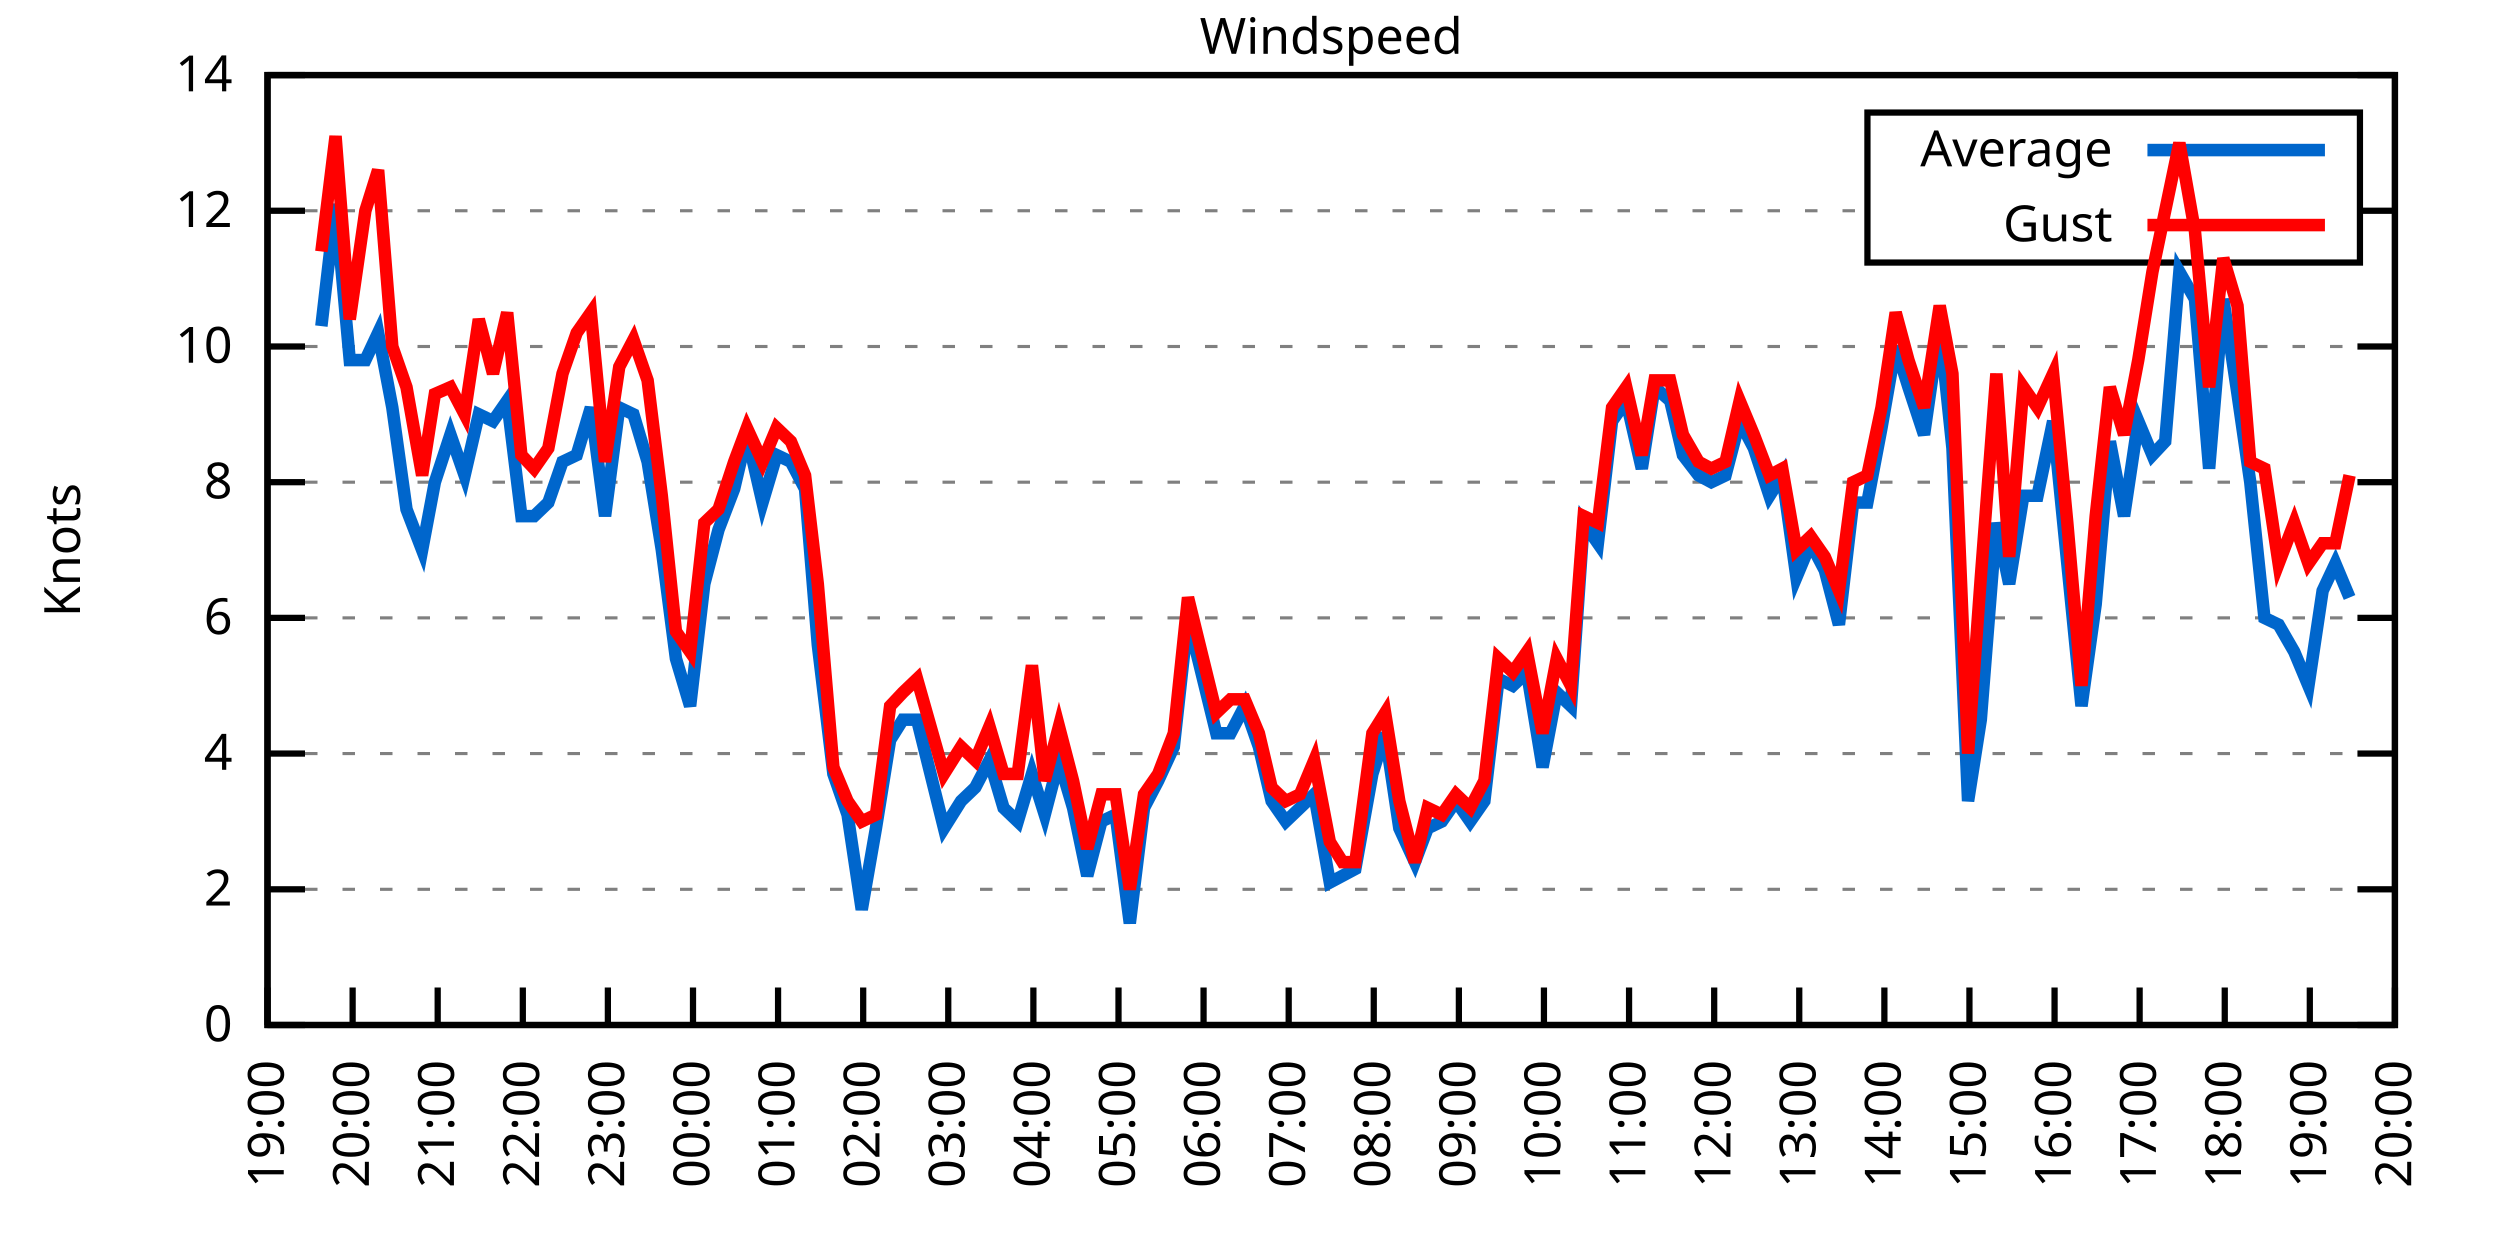
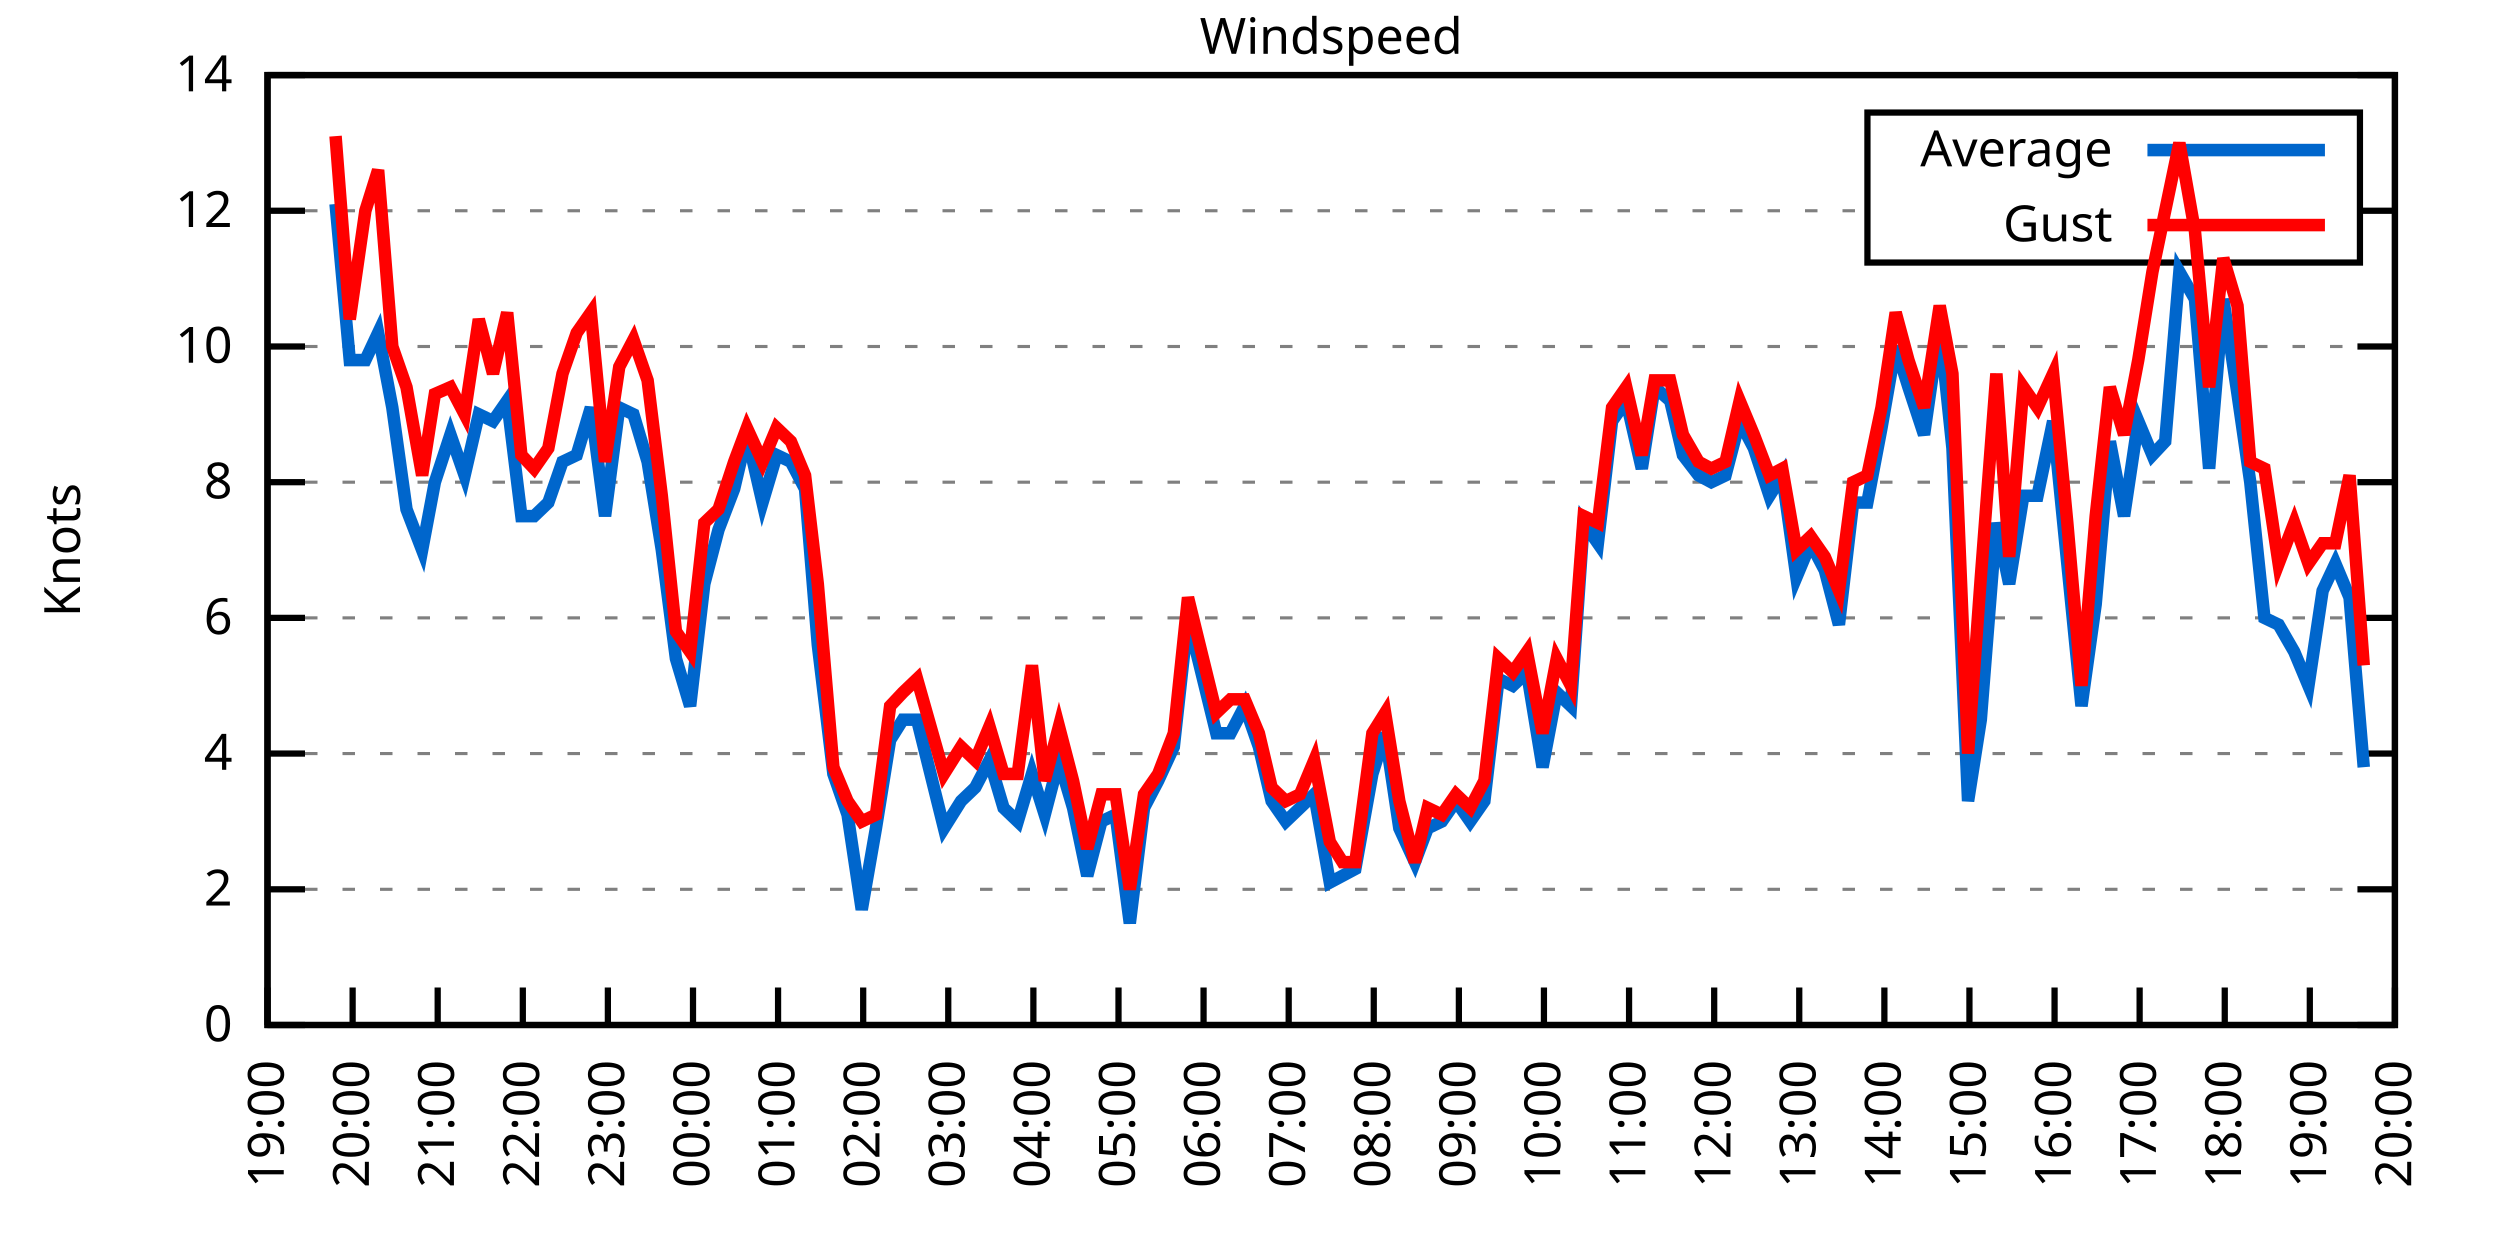
<svg xmlns="http://www.w3.org/2000/svg" xmlns:xlink="http://www.w3.org/1999/xlink" width="400" height="200" viewBox="0 0 400 200">
  <g id="gnuplot_canvas">
    <rect x="0" y="0" width="400" height="200" fill="none" />
    <defs>
      <circle id="gpDot" r="0.5" stroke-width="0.5" stroke="currentColor" />
      <path id="gpPt0" stroke-width="0.333" stroke="currentColor" d="M-1,0 h2 M0,-1 v2" />
      <path id="gpPt1" stroke-width="0.333" stroke="currentColor" d="M-1,-1 L1,1 M1,-1 L-1,1" />
      <path id="gpPt2" stroke-width="0.333" stroke="currentColor" d="M-1,0 L1,0 M0,-1 L0,1 M-1,-1 L1,1 M-1,1 L1,-1" />
      <rect id="gpPt3" stroke-width="0.333" stroke="currentColor" x="-1" y="-1" width="2" height="2" />
      <rect id="gpPt4" stroke-width="0.333" stroke="currentColor" fill="currentColor" x="-1" y="-1" width="2" height="2" />
      <circle id="gpPt5" stroke-width="0.333" stroke="currentColor" cx="0" cy="0" r="1" />
      <use xlink:href="#gpPt5" id="gpPt6" fill="currentColor" stroke="none" />
      <path id="gpPt7" stroke-width="0.333" stroke="currentColor" d="M0,-1.33 L-1.33,0.67 L1.33,0.67 z" />
      <use xlink:href="#gpPt7" id="gpPt8" fill="currentColor" stroke="none" />
      <use xlink:href="#gpPt7" id="gpPt9" stroke="currentColor" transform="rotate(180)" />
      <use xlink:href="#gpPt9" id="gpPt10" fill="currentColor" stroke="none" />
      <use xlink:href="#gpPt3" id="gpPt11" stroke="currentColor" transform="rotate(45)" />
      <use xlink:href="#gpPt11" id="gpPt12" fill="currentColor" stroke="none" />
      <path id="gpPt13" stroke-width="0.333" stroke="currentColor" d="M0,1.330 L1.265,0.411 L0.782,-1.067 L-0.782,-1.076 L-1.265,0.411 z" />
      <use xlink:href="#gpPt13" id="gpPt14" fill="currentColor" stroke="none" />
      <filter id="textbox" filterUnits="objectBoundingBox" x="0" y="0" height="1" width="1">
        <feFlood flood-color="white" flood-opacity="1" result="bgnd" />
        <feComposite in="SourceGraphic" in2="bgnd" operator="atop" />
      </filter>
      <filter id="greybox" filterUnits="objectBoundingBox" x="0" y="0" height="1" width="1">
        <feFlood flood-color="lightgrey" flood-opacity="1" result="grey" />
        <feComposite in="SourceGraphic" in2="grey" operator="atop" />
      </filter>
    </defs>
    <g fill="none" color="white" stroke="currentColor" stroke-width="1.00" stroke-linecap="butt" stroke-linejoin="miter">
</g>
    <g fill="none" color="black" stroke="currentColor" stroke-width="1.00" stroke-linecap="butt" stroke-linejoin="miter">
      <g stroke="none" shape-rendering="crispEdges">
        <polygon fill="rgb(255, 255, 255)" points="42.80,164.00 383.18,164.00 383.18,12.02 42.80,12.02 " />
      </g>
    </g>
    <g fill="none" color="black" stroke="currentColor" stroke-width="1.00" stroke-linecap="butt" stroke-linejoin="miter">
</g>
    <g fill="none" color="black" stroke="black" stroke-width="0.50" stroke-linecap="butt" stroke-linejoin="miter">
</g>
    <g fill="none" color="gray" stroke="currentColor" stroke-width="0.50" stroke-linecap="butt" stroke-linejoin="miter">
      <path stroke="gray" stroke-dasharray="2,4" class="gridline" d="M42.80,164.00 L383.19,164.00  " />
    </g>
    <g fill="none" color="gray" stroke="gray" stroke-width="1.00" stroke-linecap="butt" stroke-linejoin="miter">
</g>
    <g fill="none" color="black" stroke="currentColor" stroke-width="1.00" stroke-linecap="butt" stroke-linejoin="miter">
      <path stroke="black" d="M42.80,164.00 L48.80,164.00 M383.19,164.00 L377.19,164.00  " />
      <g transform="translate(37.20,166.60)" stroke="none" fill="black" font-family="Sans" font-size="8.00" text-anchor="end">
        <text>
          <tspan font-family="Sans"> 0</tspan>
        </text>
      </g>
    </g>
    <g fill="none" color="black" stroke="currentColor" stroke-width="1.00" stroke-linecap="butt" stroke-linejoin="miter">
</g>
    <g fill="none" color="black" stroke="black" stroke-width="0.50" stroke-linecap="butt" stroke-linejoin="miter">
</g>
    <g fill="none" color="gray" stroke="currentColor" stroke-width="0.50" stroke-linecap="butt" stroke-linejoin="miter">
      <path stroke="gray" stroke-dasharray="2,4" class="gridline" d="M42.80,142.29 L383.19,142.29  " />
    </g>
    <g fill="none" color="gray" stroke="gray" stroke-width="1.00" stroke-linecap="butt" stroke-linejoin="miter">
</g>
    <g fill="none" color="black" stroke="currentColor" stroke-width="1.00" stroke-linecap="butt" stroke-linejoin="miter">
      <path stroke="black" d="M42.80,142.29 L48.80,142.29 M383.19,142.29 L377.19,142.29  " />
      <g transform="translate(37.20,144.89)" stroke="none" fill="black" font-family="Sans" font-size="8.00" text-anchor="end">
        <text>
          <tspan font-family="Sans"> 2</tspan>
        </text>
      </g>
    </g>
    <g fill="none" color="black" stroke="currentColor" stroke-width="1.00" stroke-linecap="butt" stroke-linejoin="miter">
</g>
    <g fill="none" color="black" stroke="black" stroke-width="0.50" stroke-linecap="butt" stroke-linejoin="miter">
</g>
    <g fill="none" color="gray" stroke="currentColor" stroke-width="0.50" stroke-linecap="butt" stroke-linejoin="miter">
      <path stroke="gray" stroke-dasharray="2,4" class="gridline" d="M42.80,120.57 L383.19,120.57  " />
    </g>
    <g fill="none" color="gray" stroke="gray" stroke-width="1.00" stroke-linecap="butt" stroke-linejoin="miter">
</g>
    <g fill="none" color="black" stroke="currentColor" stroke-width="1.00" stroke-linecap="butt" stroke-linejoin="miter">
      <path stroke="black" d="M42.80,120.57 L48.80,120.57 M383.19,120.57 L377.19,120.57  " />
      <g transform="translate(37.20,123.17)" stroke="none" fill="black" font-family="Sans" font-size="8.00" text-anchor="end">
        <text>
          <tspan font-family="Sans"> 4</tspan>
        </text>
      </g>
    </g>
    <g fill="none" color="black" stroke="currentColor" stroke-width="1.00" stroke-linecap="butt" stroke-linejoin="miter">
</g>
    <g fill="none" color="black" stroke="black" stroke-width="0.50" stroke-linecap="butt" stroke-linejoin="miter">
</g>
    <g fill="none" color="gray" stroke="currentColor" stroke-width="0.50" stroke-linecap="butt" stroke-linejoin="miter">
      <path stroke="gray" stroke-dasharray="2,4" class="gridline" d="M42.80,98.86 L383.19,98.86  " />
    </g>
    <g fill="none" color="gray" stroke="gray" stroke-width="1.00" stroke-linecap="butt" stroke-linejoin="miter">
</g>
    <g fill="none" color="black" stroke="currentColor" stroke-width="1.00" stroke-linecap="butt" stroke-linejoin="miter">
      <path stroke="black" d="M42.80,98.86 L48.80,98.86 M383.19,98.86 L377.19,98.86  " />
      <g transform="translate(37.20,101.46)" stroke="none" fill="black" font-family="Sans" font-size="8.00" text-anchor="end">
        <text>
          <tspan font-family="Sans"> 6</tspan>
        </text>
      </g>
    </g>
    <g fill="none" color="black" stroke="currentColor" stroke-width="1.00" stroke-linecap="butt" stroke-linejoin="miter">
</g>
    <g fill="none" color="black" stroke="black" stroke-width="0.50" stroke-linecap="butt" stroke-linejoin="miter">
</g>
    <g fill="none" color="gray" stroke="currentColor" stroke-width="0.50" stroke-linecap="butt" stroke-linejoin="miter">
      <path stroke="gray" stroke-dasharray="2,4" class="gridline" d="M42.80,77.15 L383.19,77.15  " />
    </g>
    <g fill="none" color="gray" stroke="gray" stroke-width="1.00" stroke-linecap="butt" stroke-linejoin="miter">
</g>
    <g fill="none" color="black" stroke="currentColor" stroke-width="1.00" stroke-linecap="butt" stroke-linejoin="miter">
      <path stroke="black" d="M42.80,77.15 L48.80,77.15 M383.19,77.15 L377.19,77.15  " />
      <g transform="translate(37.20,79.75)" stroke="none" fill="black" font-family="Sans" font-size="8.00" text-anchor="end">
        <text>
          <tspan font-family="Sans"> 8</tspan>
        </text>
      </g>
    </g>
    <g fill="none" color="black" stroke="currentColor" stroke-width="1.00" stroke-linecap="butt" stroke-linejoin="miter">
</g>
    <g fill="none" color="black" stroke="black" stroke-width="0.50" stroke-linecap="butt" stroke-linejoin="miter">
</g>
    <g fill="none" color="gray" stroke="currentColor" stroke-width="0.50" stroke-linecap="butt" stroke-linejoin="miter">
      <path stroke="gray" stroke-dasharray="2,4" class="gridline" d="M42.80,55.44 L383.19,55.44  " />
    </g>
    <g fill="none" color="gray" stroke="gray" stroke-width="1.00" stroke-linecap="butt" stroke-linejoin="miter">
</g>
    <g fill="none" color="black" stroke="currentColor" stroke-width="1.00" stroke-linecap="butt" stroke-linejoin="miter">
      <path stroke="black" d="M42.80,55.44 L48.80,55.44 M383.19,55.44 L377.19,55.44  " />
      <g transform="translate(37.20,58.04)" stroke="none" fill="black" font-family="Sans" font-size="8.00" text-anchor="end">
        <text>
          <tspan font-family="Sans"> 10</tspan>
        </text>
      </g>
    </g>
    <g fill="none" color="black" stroke="currentColor" stroke-width="1.00" stroke-linecap="butt" stroke-linejoin="miter">
</g>
    <g fill="none" color="black" stroke="black" stroke-width="0.50" stroke-linecap="butt" stroke-linejoin="miter">
</g>
    <g fill="none" color="gray" stroke="currentColor" stroke-width="0.50" stroke-linecap="butt" stroke-linejoin="miter">
      <path stroke="gray" stroke-dasharray="2,4" class="gridline" d="M42.80,33.72 L298.79,33.72 M377.59,33.72 L383.19,33.72  " />
    </g>
    <g fill="none" color="gray" stroke="gray" stroke-width="1.00" stroke-linecap="butt" stroke-linejoin="miter">
</g>
    <g fill="none" color="black" stroke="currentColor" stroke-width="1.00" stroke-linecap="butt" stroke-linejoin="miter">
      <path stroke="black" d="M42.80,33.72 L48.80,33.72 M383.19,33.72 L377.19,33.72  " />
      <g transform="translate(37.20,36.32)" stroke="none" fill="black" font-family="Sans" font-size="8.00" text-anchor="end">
        <text>
          <tspan font-family="Sans"> 12</tspan>
        </text>
      </g>
    </g>
    <g fill="none" color="black" stroke="currentColor" stroke-width="1.00" stroke-linecap="butt" stroke-linejoin="miter">
</g>
    <g fill="none" color="black" stroke="black" stroke-width="0.50" stroke-linecap="butt" stroke-linejoin="miter">
</g>
    <g fill="none" color="gray" stroke="currentColor" stroke-width="0.50" stroke-linecap="butt" stroke-linejoin="miter">
      <path stroke="gray" stroke-dasharray="2,4" class="gridline" d="M42.80,12.01 L383.19,12.01  " />
    </g>
    <g fill="none" color="gray" stroke="gray" stroke-width="1.00" stroke-linecap="butt" stroke-linejoin="miter">
</g>
    <g fill="none" color="black" stroke="currentColor" stroke-width="1.00" stroke-linecap="butt" stroke-linejoin="miter">
      <path stroke="black" d="M42.80,12.01 L48.80,12.01 M383.19,12.01 L377.19,12.01  " />
      <g transform="translate(37.20,14.61)" stroke="none" fill="black" font-family="Sans" font-size="8.00" text-anchor="end">
        <text>
          <tspan font-family="Sans"> 14</tspan>
        </text>
      </g>
    </g>
    <g fill="none" color="black" stroke="currentColor" stroke-width="1.00" stroke-linecap="butt" stroke-linejoin="miter">
      <path stroke="black" d="M42.80,164.00 L42.80,158.00  " />
      <g transform="translate(45.40,169.60) rotate(270.00)" stroke="none" fill="black" font-family="Sans" font-size="8.00" text-anchor="end">
        <text>
          <tspan font-family="Sans">19:00</tspan>
        </text>
      </g>
    </g>
    <g fill="none" color="black" stroke="currentColor" stroke-width="1.00" stroke-linecap="butt" stroke-linejoin="miter">
      <path stroke="black" d="M56.42,164.00 L56.42,158.00  " />
      <g transform="translate(59.02,169.60) rotate(270.00)" stroke="none" fill="black" font-family="Sans" font-size="8.00" text-anchor="end">
        <text>
          <tspan font-family="Sans">20:00</tspan>
        </text>
      </g>
    </g>
    <g fill="none" color="black" stroke="currentColor" stroke-width="1.00" stroke-linecap="butt" stroke-linejoin="miter">
      <path stroke="black" d="M70.03,164.00 L70.03,158.00  " />
      <g transform="translate(72.63,169.60) rotate(270.00)" stroke="none" fill="black" font-family="Sans" font-size="8.00" text-anchor="end">
        <text>
          <tspan font-family="Sans">21:00</tspan>
        </text>
      </g>
    </g>
    <g fill="none" color="black" stroke="currentColor" stroke-width="1.00" stroke-linecap="butt" stroke-linejoin="miter">
      <path stroke="black" d="M83.65,164.00 L83.65,158.00  " />
      <g transform="translate(86.25,169.60) rotate(270.00)" stroke="none" fill="black" font-family="Sans" font-size="8.00" text-anchor="end">
        <text>
          <tspan font-family="Sans">22:00</tspan>
        </text>
      </g>
    </g>
    <g fill="none" color="black" stroke="currentColor" stroke-width="1.00" stroke-linecap="butt" stroke-linejoin="miter">
      <path stroke="black" d="M97.26,164.00 L97.26,158.00  " />
      <g transform="translate(99.86,169.60) rotate(270.00)" stroke="none" fill="black" font-family="Sans" font-size="8.00" text-anchor="end">
        <text>
          <tspan font-family="Sans">23:00</tspan>
        </text>
      </g>
    </g>
    <g fill="none" color="black" stroke="currentColor" stroke-width="1.00" stroke-linecap="butt" stroke-linejoin="miter">
      <path stroke="black" d="M110.88,164.00 L110.88,158.00  " />
      <g transform="translate(113.48,169.60) rotate(270.00)" stroke="none" fill="black" font-family="Sans" font-size="8.00" text-anchor="end">
        <text>
          <tspan font-family="Sans">00:00</tspan>
        </text>
      </g>
    </g>
    <g fill="none" color="black" stroke="currentColor" stroke-width="1.00" stroke-linecap="butt" stroke-linejoin="miter">
      <path stroke="black" d="M124.49,164.00 L124.49,158.00  " />
      <g transform="translate(127.09,169.60) rotate(270.00)" stroke="none" fill="black" font-family="Sans" font-size="8.00" text-anchor="end">
        <text>
          <tspan font-family="Sans">01:00</tspan>
        </text>
      </g>
    </g>
    <g fill="none" color="black" stroke="currentColor" stroke-width="1.00" stroke-linecap="butt" stroke-linejoin="miter">
      <path stroke="black" d="M138.11,164.00 L138.11,158.00  " />
      <g transform="translate(140.71,169.60) rotate(270.00)" stroke="none" fill="black" font-family="Sans" font-size="8.00" text-anchor="end">
        <text>
          <tspan font-family="Sans">02:00</tspan>
        </text>
      </g>
    </g>
    <g fill="none" color="black" stroke="currentColor" stroke-width="1.00" stroke-linecap="butt" stroke-linejoin="miter">
      <path stroke="black" d="M151.72,164.00 L151.72,158.00  " />
      <g transform="translate(154.32,169.60) rotate(270.00)" stroke="none" fill="black" font-family="Sans" font-size="8.00" text-anchor="end">
        <text>
          <tspan font-family="Sans">03:00</tspan>
        </text>
      </g>
    </g>
    <g fill="none" color="black" stroke="currentColor" stroke-width="1.00" stroke-linecap="butt" stroke-linejoin="miter">
      <path stroke="black" d="M165.34,164.00 L165.34,158.00  " />
      <g transform="translate(167.94,169.60) rotate(270.00)" stroke="none" fill="black" font-family="Sans" font-size="8.00" text-anchor="end">
        <text>
          <tspan font-family="Sans">04:00</tspan>
        </text>
      </g>
    </g>
    <g fill="none" color="black" stroke="currentColor" stroke-width="1.00" stroke-linecap="butt" stroke-linejoin="miter">
      <path stroke="black" d="M178.96,164.00 L178.96,158.00  " />
      <g transform="translate(181.56,169.60) rotate(270.00)" stroke="none" fill="black" font-family="Sans" font-size="8.00" text-anchor="end">
        <text>
          <tspan font-family="Sans">05:00</tspan>
        </text>
      </g>
    </g>
    <g fill="none" color="black" stroke="currentColor" stroke-width="1.00" stroke-linecap="butt" stroke-linejoin="miter">
      <path stroke="black" d="M192.57,164.00 L192.57,158.00  " />
      <g transform="translate(195.17,169.60) rotate(270.00)" stroke="none" fill="black" font-family="Sans" font-size="8.00" text-anchor="end">
        <text>
          <tspan font-family="Sans">06:00</tspan>
        </text>
      </g>
    </g>
    <g fill="none" color="black" stroke="currentColor" stroke-width="1.00" stroke-linecap="butt" stroke-linejoin="miter">
      <path stroke="black" d="M206.19,164.00 L206.19,158.00  " />
      <g transform="translate(208.79,169.60) rotate(270.00)" stroke="none" fill="black" font-family="Sans" font-size="8.00" text-anchor="end">
        <text>
          <tspan font-family="Sans">07:00</tspan>
        </text>
      </g>
    </g>
    <g fill="none" color="black" stroke="currentColor" stroke-width="1.00" stroke-linecap="butt" stroke-linejoin="miter">
      <path stroke="black" d="M219.80,164.00 L219.80,158.00  " />
      <g transform="translate(222.40,169.60) rotate(270.00)" stroke="none" fill="black" font-family="Sans" font-size="8.00" text-anchor="end">
        <text>
          <tspan font-family="Sans">08:00</tspan>
        </text>
      </g>
    </g>
    <g fill="none" color="black" stroke="currentColor" stroke-width="1.00" stroke-linecap="butt" stroke-linejoin="miter">
      <path stroke="black" d="M233.42,164.00 L233.42,158.00  " />
      <g transform="translate(236.02,169.60) rotate(270.00)" stroke="none" fill="black" font-family="Sans" font-size="8.00" text-anchor="end">
        <text>
          <tspan font-family="Sans">09:00</tspan>
        </text>
      </g>
    </g>
    <g fill="none" color="black" stroke="currentColor" stroke-width="1.00" stroke-linecap="butt" stroke-linejoin="miter">
      <path stroke="black" d="M247.03,164.00 L247.03,158.00  " />
      <g transform="translate(249.63,169.60) rotate(270.00)" stroke="none" fill="black" font-family="Sans" font-size="8.00" text-anchor="end">
        <text>
          <tspan font-family="Sans">10:00</tspan>
        </text>
      </g>
    </g>
    <g fill="none" color="black" stroke="currentColor" stroke-width="1.00" stroke-linecap="butt" stroke-linejoin="miter">
      <path stroke="black" d="M260.65,164.00 L260.65,158.00  " />
      <g transform="translate(263.25,169.60) rotate(270.00)" stroke="none" fill="black" font-family="Sans" font-size="8.00" text-anchor="end">
        <text>
          <tspan font-family="Sans">11:00</tspan>
        </text>
      </g>
    </g>
    <g fill="none" color="black" stroke="currentColor" stroke-width="1.00" stroke-linecap="butt" stroke-linejoin="miter">
      <path stroke="black" d="M274.27,164.00 L274.27,158.00  " />
      <g transform="translate(276.87,169.60) rotate(270.00)" stroke="none" fill="black" font-family="Sans" font-size="8.00" text-anchor="end">
        <text>
          <tspan font-family="Sans">12:00</tspan>
        </text>
      </g>
    </g>
    <g fill="none" color="black" stroke="currentColor" stroke-width="1.00" stroke-linecap="butt" stroke-linejoin="miter">
      <path stroke="black" d="M287.88,164.00 L287.88,158.00  " />
      <g transform="translate(290.48,169.60) rotate(270.00)" stroke="none" fill="black" font-family="Sans" font-size="8.00" text-anchor="end">
        <text>
          <tspan font-family="Sans">13:00</tspan>
        </text>
      </g>
    </g>
    <g fill="none" color="black" stroke="currentColor" stroke-width="1.00" stroke-linecap="butt" stroke-linejoin="miter">
      <path stroke="black" d="M301.50,164.00 L301.50,158.00  " />
      <g transform="translate(304.10,169.60) rotate(270.00)" stroke="none" fill="black" font-family="Sans" font-size="8.00" text-anchor="end">
        <text>
          <tspan font-family="Sans">14:00</tspan>
        </text>
      </g>
    </g>
    <g fill="none" color="black" stroke="currentColor" stroke-width="1.00" stroke-linecap="butt" stroke-linejoin="miter">
      <path stroke="black" d="M315.11,164.00 L315.11,158.00  " />
      <g transform="translate(317.71,169.60) rotate(270.00)" stroke="none" fill="black" font-family="Sans" font-size="8.00" text-anchor="end">
        <text>
          <tspan font-family="Sans">15:00</tspan>
        </text>
      </g>
    </g>
    <g fill="none" color="black" stroke="currentColor" stroke-width="1.00" stroke-linecap="butt" stroke-linejoin="miter">
      <path stroke="black" d="M328.73,164.00 L328.73,158.00  " />
      <g transform="translate(331.33,169.60) rotate(270.00)" stroke="none" fill="black" font-family="Sans" font-size="8.00" text-anchor="end">
        <text>
          <tspan font-family="Sans">16:00</tspan>
        </text>
      </g>
    </g>
    <g fill="none" color="black" stroke="currentColor" stroke-width="1.00" stroke-linecap="butt" stroke-linejoin="miter">
      <path stroke="black" d="M342.34,164.00 L342.34,158.00  " />
      <g transform="translate(344.94,169.60) rotate(270.00)" stroke="none" fill="black" font-family="Sans" font-size="8.00" text-anchor="end">
        <text>
          <tspan font-family="Sans">17:00</tspan>
        </text>
      </g>
    </g>
    <g fill="none" color="black" stroke="currentColor" stroke-width="1.00" stroke-linecap="butt" stroke-linejoin="miter">
      <path stroke="black" d="M355.96,164.00 L355.96,158.00  " />
      <g transform="translate(358.56,169.60) rotate(270.00)" stroke="none" fill="black" font-family="Sans" font-size="8.00" text-anchor="end">
        <text>
          <tspan font-family="Sans">18:00</tspan>
        </text>
      </g>
    </g>
    <g fill="none" color="black" stroke="currentColor" stroke-width="1.00" stroke-linecap="butt" stroke-linejoin="miter">
      <path stroke="black" d="M369.57,164.00 L369.57,158.00  " />
      <g transform="translate(372.17,169.60) rotate(270.00)" stroke="none" fill="black" font-family="Sans" font-size="8.00" text-anchor="end">
        <text>
          <tspan font-family="Sans">19:00</tspan>
        </text>
      </g>
    </g>
    <g fill="none" color="black" stroke="currentColor" stroke-width="1.00" stroke-linecap="butt" stroke-linejoin="miter">
      <path stroke="black" d="M383.19,164.00 L383.19,158.00  " />
      <g transform="translate(385.79,169.60) rotate(270.00)" stroke="none" fill="black" font-family="Sans" font-size="8.00" text-anchor="end">
        <text>
          <tspan font-family="Sans">20:00</tspan>
        </text>
      </g>
    </g>
    <g fill="none" color="black" stroke="currentColor" stroke-width="1.00" stroke-linecap="butt" stroke-linejoin="miter">
</g>
    <g fill="none" color="black" stroke="currentColor" stroke-width="1.00" stroke-linecap="butt" stroke-linejoin="miter">
      <path stroke="black" d="M42.80,12.01 L42.80,164.00 L383.19,164.00 L383.19,12.01 L42.80,12.01 Z  " />
    </g>
    <g fill="none" color="black" stroke="currentColor" stroke-width="1.00" stroke-linecap="butt" stroke-linejoin="miter">
</g>
    <g fill="none" color="black" stroke="currentColor" stroke-width="1.00" stroke-linecap="butt" stroke-linejoin="miter">
      <path stroke="black" d="M298.79,42.01 L298.79,18.01 L377.59,18.01 L377.59,42.01 L298.79,42.01 Z  " />
    </g>
    <g id="Windspeed_plot_1">
      <g fill="none" color="white" stroke="black" stroke-width="2.00" stroke-linecap="butt" stroke-linejoin="miter">
</g>
      <g fill="none" color="black" stroke="currentColor" stroke-width="2.00" stroke-linecap="butt" stroke-linejoin="miter">
        <g transform="translate(337.99,26.61)" stroke="none" fill="black" font-family="Sans" font-size="8.00" text-anchor="end">
          <text>
            <tspan font-family="Sans">Average</tspan>
          </text>
        </g>
      </g>
      <g fill="none" color="black" stroke="currentColor" stroke-width="2.00" stroke-linecap="butt" stroke-linejoin="miter">
-         <path stroke="rgb(  0, 102, 204)" d="M343.59,24.01 L371.99,24.01 M51.42,52.18 L53.69,32.64 L55.96,57.61 L58.46,57.61 L60.50,53.26 L62.77,65.21   L65.04,81.49 L67.54,88.00 L69.58,77.15 L72.07,69.55 L74.34,76.06 L76.61,66.29 L78.88,67.38 L81.15,64.12   L83.42,82.58 L85.46,82.58 L87.73,80.41 L90.00,73.89 L92.27,72.81 L94.54,65.21 L96.81,82.58 L99.08,65.21   L101.35,66.29 L103.62,73.89 L105.89,88.00 L108.15,105.38 L110.42,112.97 L112.69,93.43 L114.96,84.75 L117.46,78.23   L119.50,69.55 L122.00,80.41 L124.27,72.81 L126.54,73.89 L128.81,78.23 L130.85,103.20 L133.34,123.83 L135.61,130.35   L137.88,145.54 L140.15,132.52 L142.42,118.40 L144.46,115.15 L146.73,115.15 L151.04,132.52 L153.77,128.17 L156.04,126.00   L158.31,121.66 L160.57,129.26 L162.84,131.43 L165.11,123.83 L167.16,130.35 L169.43,121.66 L171.69,129.26 L173.96,140.12   L176.23,131.43 L178.50,130.35 L180.77,147.72 L183.04,129.26 L185.31,124.92 L187.81,119.49 L190.08,98.86 L194.61,117.32   L196.88,117.32 L199.15,112.97 L201.42,119.49 L203.46,128.17 L205.73,131.43 L208.00,129.26 L210.27,127.09 L212.77,141.20   L214.81,140.12 L216.85,139.03 L219.58,123.83 L221.62,117.32 L223.89,132.52 L226.38,137.94 L228.43,132.52 L230.70,131.43   L232.96,128.17 L235.23,131.43 L237.50,128.17 L239.77,108.63 L242.04,109.72 L244.31,107.55 L246.81,122.75 L249.08,110.80   L251.35,112.97 L253.39,83.66 L255.66,86.92 L257.93,67.38 L260.20,64.12 L262.69,74.98 L264.73,61.95 L267.23,64.12   L269.27,72.81 L271.77,76.06 L273.81,77.15 L276.08,76.06 L278.35,67.38 L280.62,71.72 L283.12,79.32 L285.16,76.06   L287.43,92.35 L289.70,86.92 L291.97,91.26 L294.23,99.95 L296.50,80.41 L298.77,80.41 L301.04,68.46 L303.31,55.44   L305.35,61.95 L307.85,69.55 L310.35,52.18 L312.39,71.72 L314.89,128.17 L316.93,115.15 L319.42,83.66 L321.47,93.43   L323.74,79.32 L326.00,79.32 L328.50,67.38 L330.77,90.18 L333.04,112.97 L335.31,96.69 L337.58,70.63 L339.85,82.58   L342.12,67.38 L344.39,72.81 L346.43,70.63 L348.70,43.49 L351.19,47.84 L353.46,74.98 L355.73,47.84 L358.00,63.04   L360.04,77.15 L362.31,98.86 L364.58,99.95 L367.08,104.29 L369.35,109.72 L371.62,94.52 L373.66,90.18 L375.93,95.60    " />
+         <path stroke="rgb(  0, 102, 204)" d="M343.59,24.01 L371.99,24.01 M53.69,32.64 L55.96,57.61 L58.46,57.61 L60.50,53.26 L62.77,65.21 L65.04,81.49   L67.54,88.00 L69.58,77.15 L72.07,69.55 L74.34,76.06 L76.61,66.29 L78.88,67.38 L81.15,64.12 L83.42,82.58   L85.46,82.58 L87.73,80.41 L90.00,73.89 L92.27,72.81 L94.54,65.21 L96.81,82.58 L99.08,65.21 L101.35,66.29   L103.62,73.89 L105.89,88.00 L108.15,105.38 L110.42,112.97 L112.69,93.43 L114.96,84.75 L117.46,78.23 L119.50,69.55   L122.00,80.41 L124.27,72.81 L126.54,73.89 L128.81,78.23 L130.85,103.20 L133.34,123.83 L135.61,130.35 L137.88,145.54   L140.15,132.52 L142.42,118.40 L144.46,115.15 L146.73,115.15 L151.04,132.52 L153.77,128.17 L156.04,126.00 L158.31,121.66   L160.57,129.26 L162.84,131.43 L165.11,123.83 L167.16,130.35 L169.43,121.66 L171.69,129.26 L173.96,140.12 L176.23,131.43   L178.50,130.35 L180.77,147.72 L183.04,129.26 L185.31,124.92 L187.81,119.49 L190.08,98.86 L194.61,117.32 L196.88,117.32   L199.15,112.97 L201.42,119.49 L203.46,128.17 L205.73,131.43 L208.00,129.26 L210.27,127.09 L212.77,141.20 L214.81,140.12   L216.85,139.03 L219.58,123.83 L221.62,117.32 L223.89,132.52 L226.38,137.94 L228.43,132.52 L230.70,131.43 L232.96,128.17   L235.23,131.43 L237.50,128.17 L239.77,108.63 L242.04,109.72 L244.31,107.55 L246.81,122.75 L249.08,110.80 L251.35,112.97   L253.39,83.66 L255.66,86.92 L257.93,67.38 L260.20,64.12 L262.69,74.98 L264.73,61.95 L267.23,64.12 L269.27,72.81   L271.77,76.06 L273.81,77.15 L276.08,76.06 L278.35,67.38 L280.62,71.72 L283.12,79.32 L285.16,76.06 L287.43,92.35   L289.70,86.92 L291.97,91.26 L294.23,99.95 L296.50,80.41 L298.77,80.41 L301.04,68.46 L303.31,55.44 L305.35,61.95   L307.85,69.55 L310.35,52.18 L312.39,71.72 L314.89,128.17 L316.93,115.15 L319.42,83.66 L321.47,93.43 L323.74,79.32   L326.00,79.32 L328.50,67.38 L330.77,90.18 L333.04,112.97 L335.31,96.69 L337.58,70.63 L339.85,82.58 L342.12,67.38   L344.39,72.81 L346.43,70.63 L348.70,43.49 L351.19,47.84 L353.46,74.98 L355.73,47.84 L358.00,63.04 L360.04,77.15   L362.31,98.86 L364.58,99.95 L367.08,104.29 L369.35,109.72 L371.62,94.52 L373.66,90.18 L375.93,95.60 L378.20,122.75    " />
      </g>
    </g>
    <g id="Windspeed_plot_2">
      <g fill="none" color="black" stroke="currentColor" stroke-width="2.00" stroke-linecap="butt" stroke-linejoin="miter">
        <g transform="translate(337.99,38.61)" stroke="none" fill="black" font-family="Sans" font-size="8.00" text-anchor="end">
          <text>
            <tspan font-family="Sans">Gust</tspan>
          </text>
        </g>
      </g>
      <g fill="none" color="black" stroke="currentColor" stroke-width="2.00" stroke-linecap="butt" stroke-linejoin="miter">
-         <path stroke="rgb(255,   0,   0)" d="M343.59,36.01 L371.99,36.01 M51.42,40.24 L53.69,21.78 L55.96,51.09 L58.46,33.72 L60.50,27.21 L62.77,55.44   L65.04,61.95 L67.54,76.06 L69.58,63.04 L72.07,61.95 L74.34,66.29 L76.61,51.09 L78.88,59.78 L81.15,50.01   L83.42,72.81 L85.46,74.98 L87.73,71.72 L90.00,59.78 L92.27,53.26 L94.54,50.01 L96.81,73.89 L99.08,58.69   L101.35,54.35 L103.62,60.86 L105.89,79.32 L108.15,101.03 L110.42,104.29 L112.69,83.66 L114.96,81.49 L117.46,73.89   L119.50,68.46 L122.00,73.89 L124.27,68.46 L126.54,70.63 L128.81,76.06 L130.85,93.43 L133.34,122.75 L135.61,128.17   L137.88,131.43 L140.15,130.35 L142.42,112.97 L144.46,110.80 L146.73,108.63 L151.04,123.83 L153.77,119.49 L156.04,121.66   L158.31,116.23 L160.57,123.83 L162.84,123.83 L165.11,106.46 L167.16,124.92 L169.43,116.23 L171.69,124.92 L173.96,135.77   L176.23,127.09 L178.50,127.09 L180.77,142.29 L183.04,127.09 L185.31,123.83 L187.81,117.32 L190.08,95.60 L194.61,114.06   L196.88,111.89 L199.15,111.89 L201.42,117.32 L203.46,126.00 L205.73,128.17 L208.00,127.09 L210.27,121.66 L212.77,134.69   L214.81,137.94 L216.85,137.94 L219.58,117.32 L221.62,114.06 L223.89,128.17 L226.38,137.94 L228.43,129.26 L230.70,130.35   L232.96,127.09 L235.23,129.26 L237.50,124.92 L239.77,105.38 L242.04,107.55 L244.31,104.29 L246.81,117.32 L249.08,105.38   L251.35,109.72 L253.39,82.58 L255.66,83.66 L257.93,65.21 L260.20,61.95 L262.69,72.81 L264.73,60.86 L267.23,60.86   L269.27,69.55 L271.77,73.89 L273.81,74.98 L276.08,73.89 L278.35,64.12 L280.62,69.55 L283.12,76.06 L285.16,74.98   L287.43,88.00 L289.70,85.83 L291.97,89.09 L294.23,94.52 L296.50,77.15 L298.77,76.06 L301.04,65.21 L303.31,50.01   L305.35,57.61 L307.85,65.21 L310.35,48.92 L312.39,59.78 L314.89,120.57 L316.93,92.35 L319.42,59.78 L321.47,89.09   L323.74,61.95 L326.00,65.21 L328.50,59.78 L330.77,83.66 L333.04,109.72 L335.31,82.58 L337.58,61.95 L339.85,69.55   L342.12,57.61 L344.39,43.49 L346.43,33.72 L348.70,22.87 L351.19,36.98 L353.46,61.95 L355.73,41.32 L358.00,48.92   L360.04,73.89 L362.31,74.98 L364.58,90.18 L367.08,83.66 L369.35,90.18 L371.62,86.92 L373.66,86.92 L375.93,76.06    " />
+         <path stroke="rgb(255,   0,   0)" d="M343.59,36.01 L371.99,36.01 M53.69,21.78 L55.96,51.09 L58.46,33.72 L60.50,27.21 L62.77,55.44 L65.04,61.95   L67.54,76.06 L69.58,63.04 L72.07,61.95 L74.34,66.29 L76.61,51.09 L78.88,59.78 L81.15,50.01 L83.42,72.81   L85.46,74.98 L87.73,71.72 L90.00,59.78 L92.27,53.26 L94.54,50.01 L96.81,73.89 L99.08,58.69 L101.35,54.35   L103.62,60.86 L105.89,79.32 L108.15,101.03 L110.42,104.29 L112.69,83.66 L114.96,81.49 L117.46,73.89 L119.50,68.46   L122.00,73.89 L124.27,68.46 L126.54,70.63 L128.81,76.06 L130.85,93.43 L133.34,122.75 L135.61,128.17 L137.88,131.43   L140.15,130.35 L142.42,112.97 L144.46,110.80 L146.73,108.63 L151.04,123.83 L153.77,119.49 L156.04,121.66 L158.31,116.23   L160.57,123.83 L162.84,123.83 L165.11,106.46 L167.16,124.92 L169.43,116.23 L171.69,124.92 L173.96,135.77 L176.23,127.09   L178.50,127.09 L180.77,142.29 L183.04,127.09 L185.31,123.83 L187.81,117.32 L190.08,95.60 L194.61,114.06 L196.88,111.89   L199.15,111.89 L201.42,117.32 L203.46,126.00 L205.73,128.17 L208.00,127.09 L210.27,121.66 L212.77,134.69 L214.81,137.94   L216.85,137.94 L219.58,117.32 L221.62,114.06 L223.89,128.17 L226.38,137.94 L228.43,129.26 L230.70,130.35 L232.96,127.09   L235.23,129.26 L237.50,124.92 L239.77,105.38 L242.04,107.55 L244.31,104.29 L246.81,117.32 L249.08,105.38 L251.35,109.72   L253.39,82.58 L255.66,83.66 L257.93,65.21 L260.20,61.95 L262.69,72.81 L264.73,60.86 L267.23,60.86 L269.27,69.55   L271.77,73.89 L273.81,74.98 L276.08,73.89 L278.35,64.12 L280.62,69.55 L283.12,76.06 L285.16,74.98 L287.43,88.00   L289.70,85.83 L291.97,89.09 L294.23,94.52 L296.50,77.15 L298.77,76.06 L301.04,65.21 L303.31,50.01 L305.35,57.61   L307.85,65.21 L310.35,48.92 L312.39,59.78 L314.89,120.57 L316.93,92.35 L319.42,59.78 L321.47,89.09 L323.74,61.95   L326.00,65.21 L328.50,59.78 L330.77,83.66 L333.04,109.72 L335.31,82.58 L337.58,61.95 L339.85,69.55 L342.12,57.61   L344.39,43.49 L346.43,33.72 L348.70,22.87 L351.19,36.98 L353.46,61.95 L355.73,41.32 L358.00,48.92 L360.04,73.89   L362.31,74.98 L364.58,90.18 L367.08,83.66 L369.35,90.18 L371.62,86.92 L373.66,86.92 L375.93,76.06 L378.20,106.46    " />
      </g>
    </g>
    <g fill="none" color="black" stroke="currentColor" stroke-width="2.00" stroke-linecap="butt" stroke-linejoin="miter">
</g>
    <g fill="none" color="black" stroke="black" stroke-width="1.00" stroke-linecap="butt" stroke-linejoin="miter">
</g>
    <g fill="none" color="black" stroke="currentColor" stroke-width="1.00" stroke-linecap="butt" stroke-linejoin="miter">
      <path stroke="black" d="M42.80,12.01 L42.80,164.00 L383.19,164.00 L383.19,12.01 L42.80,12.01 Z  " />
      <g transform="translate(12.80,88.01) rotate(270.00)" stroke="none" fill="black" font-family="Sans" font-size="8.00" text-anchor="middle">
        <text>
          <tspan font-family="Sans">Knots</tspan>
        </text>
      </g>
    </g>
    <g fill="none" color="black" stroke="currentColor" stroke-width="1.00" stroke-linecap="butt" stroke-linejoin="miter">
</g>
    <g fill="none" color="black" stroke="currentColor" stroke-width="1.00" stroke-linecap="butt" stroke-linejoin="miter">
      <g transform="translate(212.99,8.61)" stroke="none" fill="black" font-family="Sans" font-size="8.00" text-anchor="middle">
        <text>
          <tspan font-family="Sans">Windspeed</tspan>
        </text>
      </g>
    </g>
    <g fill="none" color="black" stroke="currentColor" stroke-width="1.00" stroke-linecap="butt" stroke-linejoin="miter">
</g>
  </g>
</svg>
